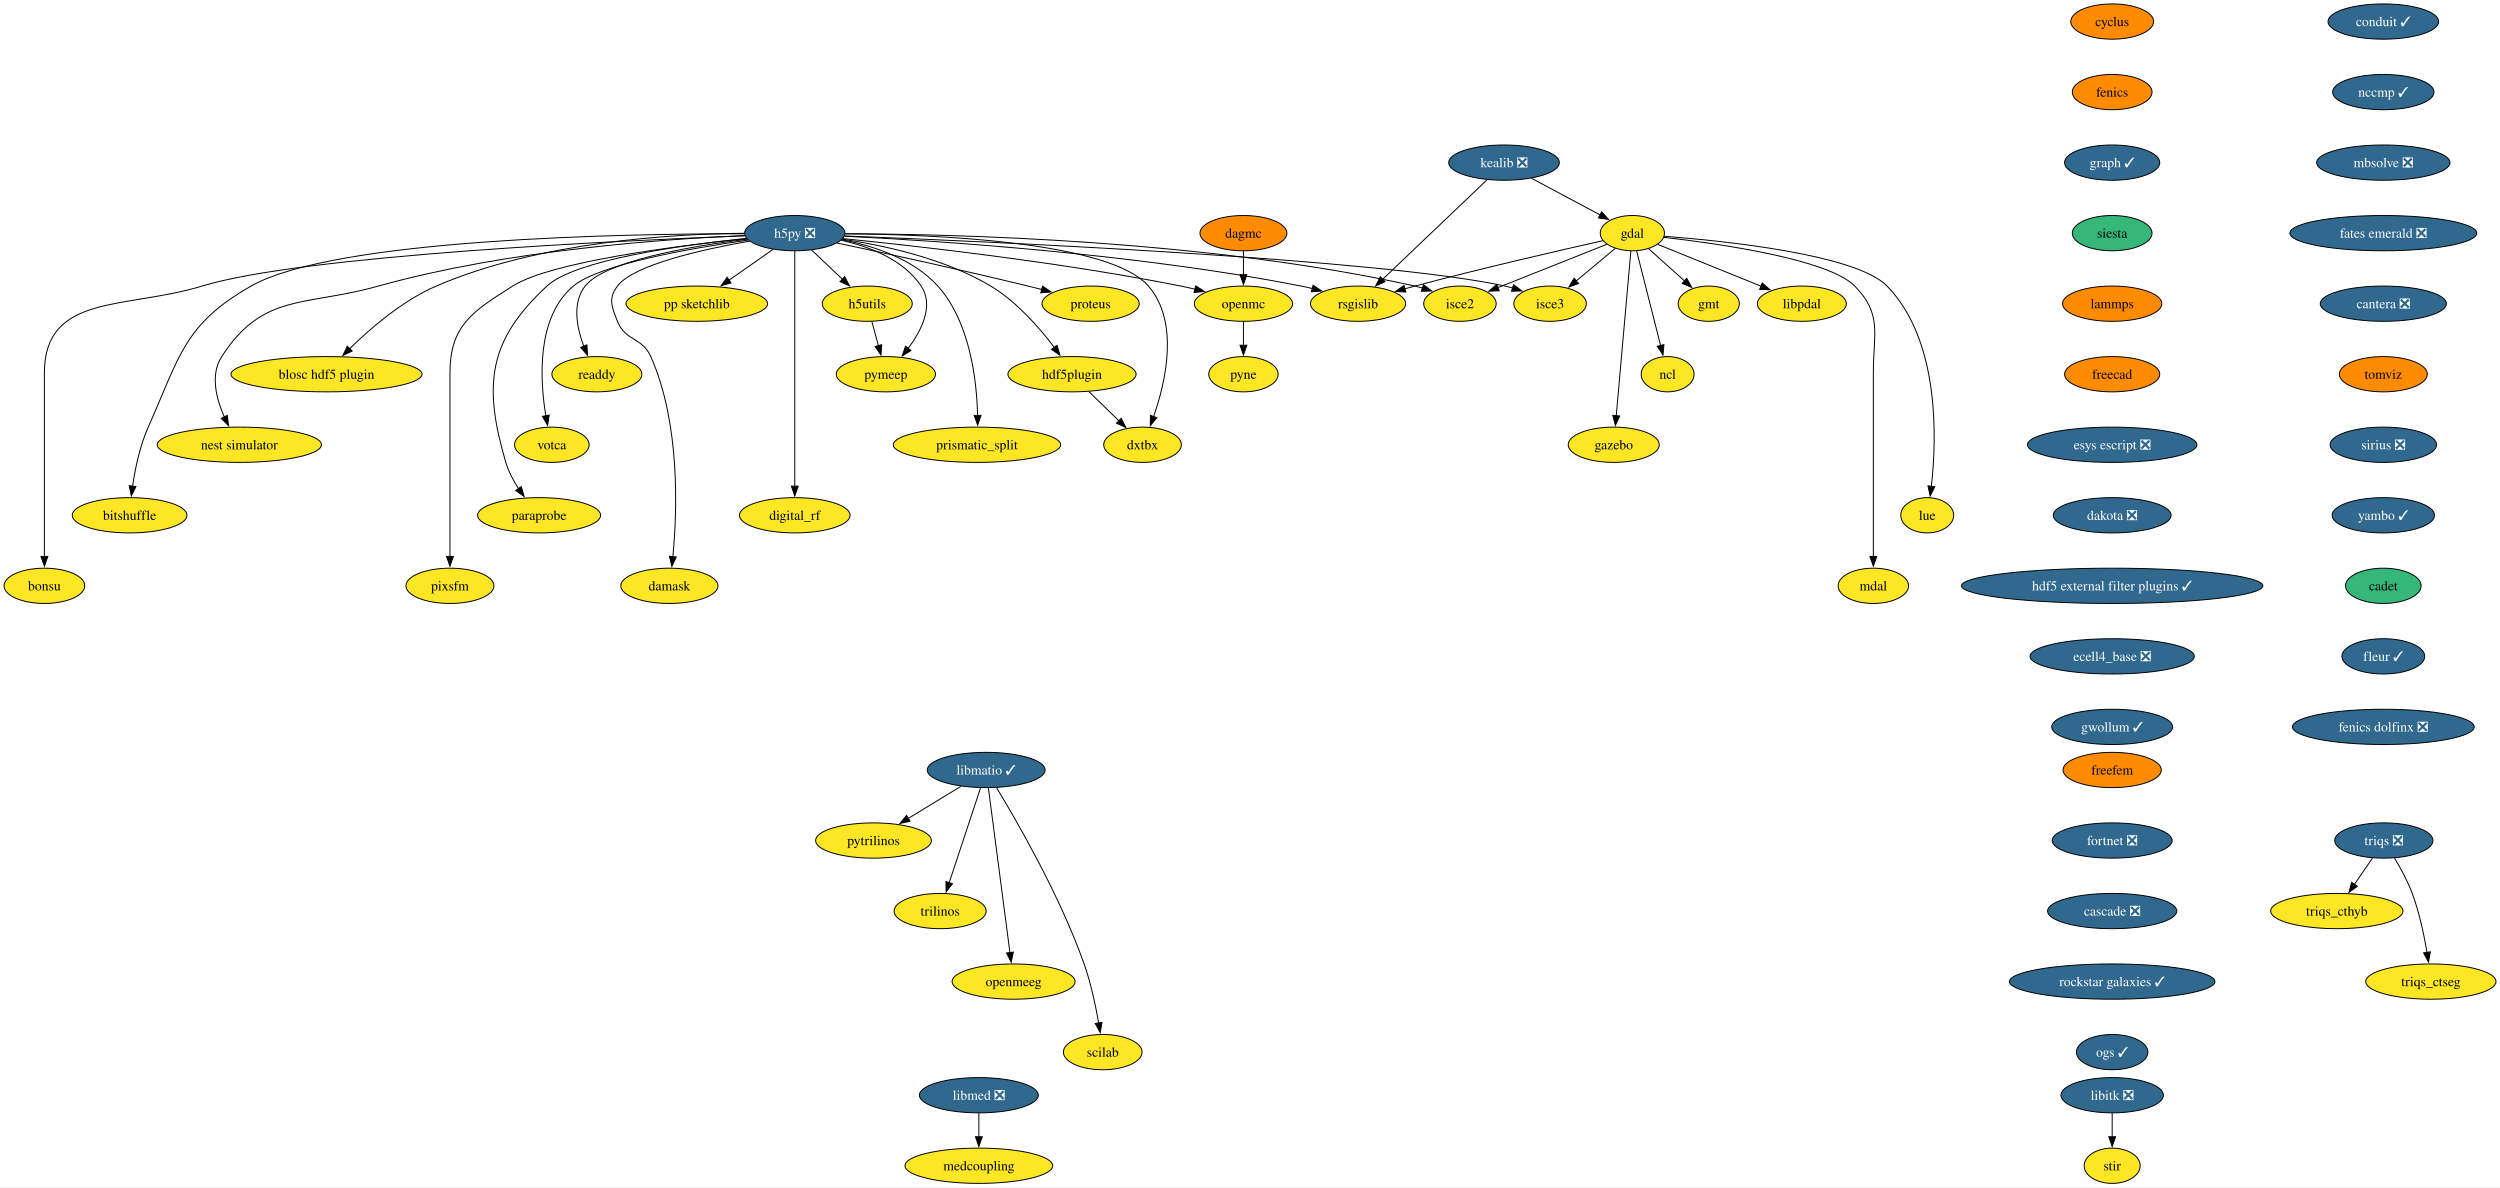
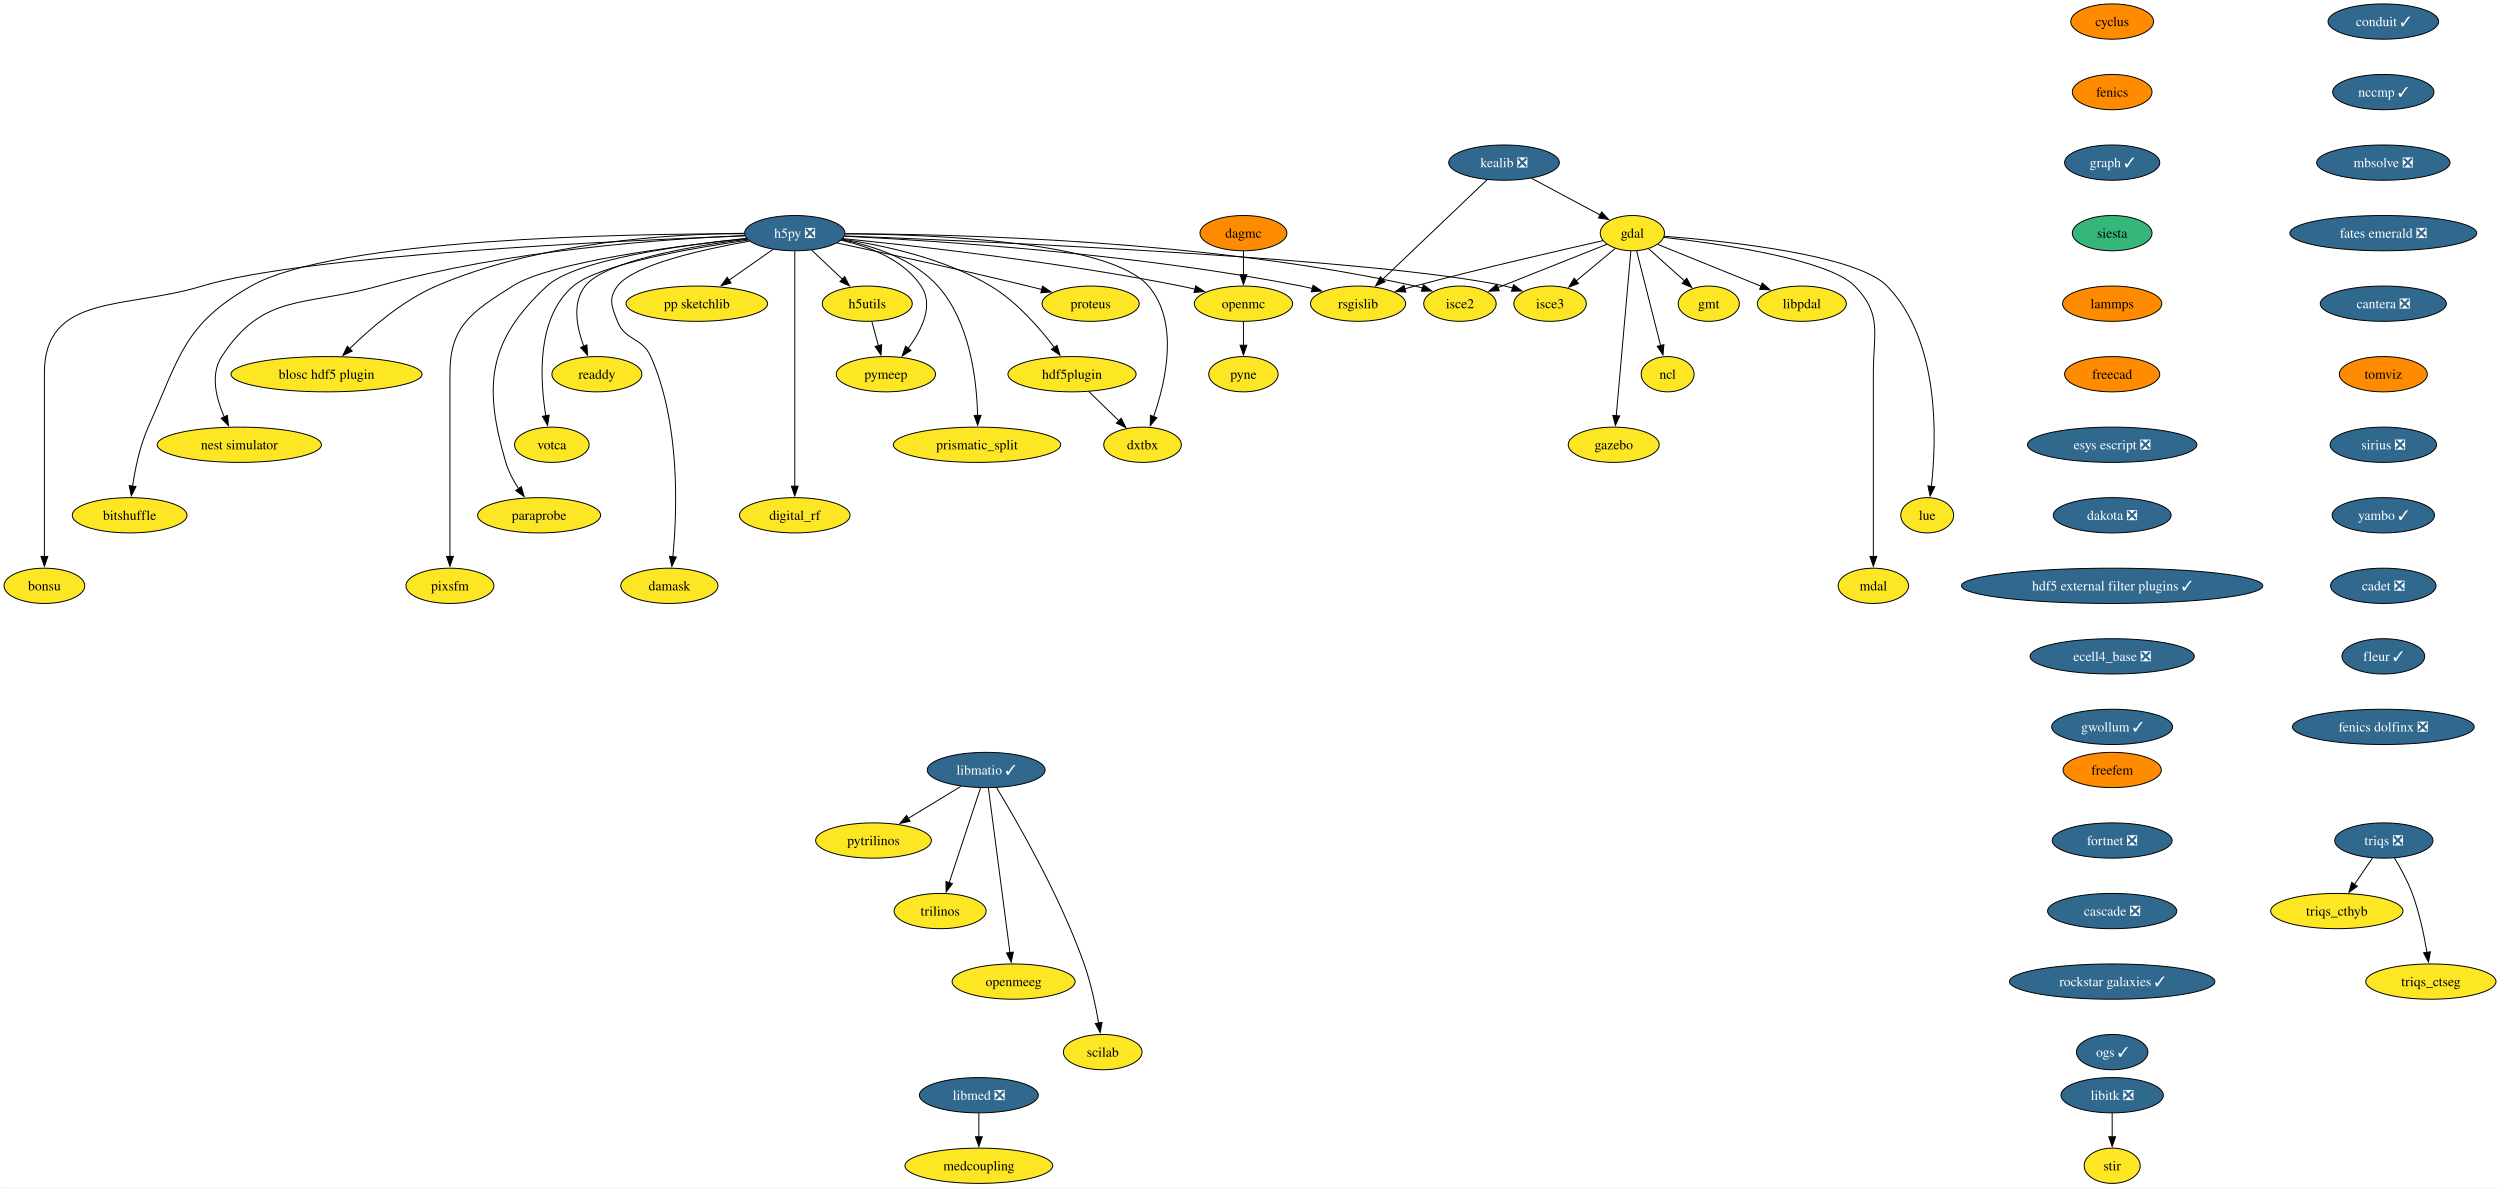
<svg xmlns="http://www.w3.org/2000/svg" xmlns:xlink="http://www.w3.org/1999/xlink" width="2552pt" height="1212pt" viewBox="0.00 0.00 2551.80 1212.00">
  <g id="graph0" class="graph" transform="scale(1 1) rotate(0) translate(4 1208)">
    <polygon fill="white" stroke="none" points="-4,4 -4,-1208 2547.8,-1208 2547.8,4 -4,4" />
    <g id="node1" class="node">
      <g id="a_node1">
        <a xlink:href="https://github.com/conda-forge/cyclus-feedstock" xlink:title="cyclus">
          <ellipse fill="#ff8c00" stroke="black" cx="2152.01" cy="-1186" rx="42.26" ry="18" />
          <text text-anchor="middle" x="2152.01" y="-1181.33" font-family="Times,serif" font-size="14.00">cyclus</text>
        </a>
      </g>
    </g>
    <g id="node2" class="node">
      <g id="a_node2">
        <a xlink:href="https://github.com/conda-forge/fenics-feedstock" xlink:title="fenics">
          <ellipse fill="#ff8c00" stroke="black" cx="2152.01" cy="-1114" rx="40.69" ry="18" />
          <text text-anchor="middle" x="2152.01" y="-1109.33" font-family="Times,serif" font-size="14.00">fenics</text>
        </a>
      </g>
    </g>
    <g id="node3" class="node">
      <g id="a_node3">
        <a xlink:href="https://github.com/conda-forge/graph-feedstock/pull/11" xlink:title="graph ✓">
          <ellipse fill="#31688e" stroke="black" cx="2152.01" cy="-1042" rx="48.58" ry="18" />
          <text text-anchor="middle" x="2152.01" y="-1037.33" font-family="Times,serif" font-size="14.00" fill="white">graph ✓</text>
        </a>
      </g>
    </g>
    <g id="node14" class="node">
      <g id="a_node14">
        <a xlink:href="https://github.com/conda-forge/siesta-feedstock" xlink:title="siesta">
          <ellipse fill="#35b779" stroke="black" cx="2152.01" cy="-970" rx="40.69" ry="18" />
          <text text-anchor="middle" x="2152.01" y="-965.33" font-family="Times,serif" font-size="14.00">siesta</text>
        </a>
      </g>
    </g>
    <g id="node4" class="node">
      <g id="a_node4">
        <a xlink:href="https://github.com/conda-forge/gdal-feedstock" xlink:title="gdal">
          <ellipse fill="#fde725" stroke="black" cx="1662.21" cy="-970" rx="32.79" ry="18" />
          <text text-anchor="middle" x="1662.21" y="-965.33" font-family="Times,serif" font-size="14.00">gdal</text>
        </a>
      </g>
    </g>
    <g id="node5" class="node">
      <g id="a_node5">
        <a xlink:href="https://github.com/conda-forge/gmt-feedstock" xlink:title="gmt">
          <ellipse fill="#fde725" stroke="black" cx="1740.21" cy="-898" rx="31.22" ry="18" />
          <text text-anchor="middle" x="1740.21" y="-893.33" font-family="Times,serif" font-size="14.00">gmt</text>
        </a>
      </g>
    </g>
    <g id="edge3" class="edge">
      <path fill="none" stroke="black" d="M1678.75,-954.15C1689.48,-944.53 1703.64,-931.82 1715.66,-921.03" />
      <polygon fill="black" stroke="black" points="1717.73,-923.88 1722.84,-914.59 1713.06,-918.67 1717.73,-923.88" />
    </g>
    <g id="node6" class="node">
      <g id="a_node6">
        <a xlink:href="https://github.com/conda-forge/ncl-feedstock" xlink:title="ncl">
          <ellipse fill="#fde725" stroke="black" cx="1698.21" cy="-826" rx="27" ry="18" />
          <text text-anchor="middle" x="1698.21" y="-821.33" font-family="Times,serif" font-size="14.00">ncl</text>
        </a>
      </g>
    </g>
    <g id="edge4" class="edge">
      <path fill="none" stroke="black" d="M1666.56,-951.87C1672.64,-927.88 1683.76,-883.99 1691.07,-855.16" />
      <polygon fill="black" stroke="black" points="1694.42,-856.21 1693.48,-845.66 1687.63,-854.49 1694.42,-856.21" />
    </g>
    <g id="node7" class="node">
      <g id="a_node7">
        <a xlink:href="https://github.com/conda-forge/rsgislib-feedstock" xlink:title="rsgislib">
          <ellipse fill="#fde725" stroke="black" cx="1382.21" cy="-898" rx="48.58" ry="18" />
          <text text-anchor="middle" x="1382.21" y="-893.33" font-family="Times,serif" font-size="14.00">rsgislib</text>
        </a>
      </g>
    </g>
    <g id="edge5" class="edge">
      <path fill="none" stroke="black" d="M1632.29,-962.36C1589.53,-952.77 1508.57,-934.17 1440.21,-916 1436.87,-915.11 1433.43,-914.17 1429.97,-913.21" />
      <polygon fill="black" stroke="black" points="1430.98,-909.86 1420.41,-910.49 1429.07,-916.59 1430.98,-909.86" />
    </g>
    <g id="node8" class="node">
      <g id="a_node8">
        <a xlink:href="https://github.com/conda-forge/isce2-feedstock" xlink:title="isce2">
          <ellipse fill="#fde725" stroke="black" cx="1486.21" cy="-898" rx="37" ry="18" />
          <text text-anchor="middle" x="1486.21" y="-893.33" font-family="Times,serif" font-size="14.00">isce2</text>
        </a>
      </g>
    </g>
    <g id="edge6" class="edge">
      <path fill="none" stroke="black" d="M1636.24,-958.67C1606.82,-946.97 1558.58,-927.78 1524.76,-914.33" />
      <polygon fill="black" stroke="black" points="1526.32,-911.19 1515.74,-910.74 1523.73,-917.69 1526.32,-911.19" />
    </g>
    <g id="node9" class="node">
      <g id="a_node9">
        <a xlink:href="https://github.com/conda-forge/gazebo-feedstock" xlink:title="gazebo">
          <ellipse fill="#fde725" stroke="black" cx="1643.21" cy="-754" rx="46.47" ry="18" />
          <text text-anchor="middle" x="1643.21" y="-749.33" font-family="Times,serif" font-size="14.00">gazebo</text>
        </a>
      </g>
    </g>
    <g id="edge7" class="edge">
      <path fill="none" stroke="black" d="M1660.69,-951.85C1657.43,-915.14 1649.75,-828.66 1645.75,-783.53" />
      <polygon fill="black" stroke="black" points="1649.25,-783.39 1644.88,-773.74 1642.27,-784.01 1649.25,-783.39" />
    </g>
    <g id="node10" class="node">
      <g id="a_node10">
        <a xlink:href="https://github.com/conda-forge/lue-feedstock" xlink:title="lue">
          <ellipse fill="#fde725" stroke="black" cx="1963.21" cy="-682" rx="27" ry="18" />
          <text text-anchor="middle" x="1963.21" y="-677.33" font-family="Times,serif" font-size="14.00">lue</text>
        </a>
      </g>
    </g>
    <g id="edge8" class="edge">
      <path fill="none" stroke="black" d="M1694.61,-966.85C1757.11,-962.02 1890.96,-948.1 1922.21,-916 1976.22,-860.52 1972.92,-760.39 1967.43,-711.47" />
      <polygon fill="black" stroke="black" points="1970.92,-711.18 1966.2,-701.69 1963.97,-712.05 1970.92,-711.18" />
    </g>
    <g id="node11" class="node">
      <g id="a_node11">
        <a xlink:href="https://github.com/conda-forge/mdal-feedstock" xlink:title="mdal">
          <ellipse fill="#fde725" stroke="black" cx="1908.21" cy="-610" rx="35.95" ry="18" />
          <text text-anchor="middle" x="1908.21" y="-605.33" font-family="Times,serif" font-size="14.00">mdal</text>
        </a>
      </g>
    </g>
    <g id="edge9" class="edge">
      <path fill="none" stroke="black" d="M1694.33,-965.72C1750.29,-959.35 1862.29,-943.44 1889.21,-916 1917.54,-887.13 1908.21,-867.45 1908.21,-827 1908.21,-827 1908.21,-827 1908.21,-753 1908.21,-713.74 1908.21,-668.38 1908.21,-639.69" />
      <polygon fill="black" stroke="black" points="1911.71,-640 1908.21,-630 1904.71,-640 1911.71,-640" />
    </g>
    <g id="node12" class="node">
      <g id="a_node12">
        <a xlink:href="https://github.com/conda-forge/isce3-feedstock" xlink:title="isce3">
          <ellipse fill="#fde725" stroke="black" cx="1578.21" cy="-898" rx="37" ry="18" />
          <text text-anchor="middle" x="1578.21" y="-893.33" font-family="Times,serif" font-size="14.00">isce3</text>
        </a>
      </g>
    </g>
    <g id="edge10" class="edge">
      <path fill="none" stroke="black" d="M1644.81,-954.5C1633.25,-944.86 1617.86,-932.04 1604.78,-921.14" />
      <polygon fill="black" stroke="black" points="1607.26,-918.65 1597.34,-914.94 1602.78,-924.03 1607.26,-918.65" />
    </g>
    <g id="node13" class="node">
      <g id="a_node13">
        <a xlink:href="https://github.com/conda-forge/libpdal-feedstock" xlink:title="libpdal">
          <ellipse fill="#fde725" stroke="black" cx="1835.21" cy="-898" rx="45.42" ry="18" />
          <text text-anchor="middle" x="1835.21" y="-893.33" font-family="Times,serif" font-size="14.00">libpdal</text>
        </a>
      </g>
    </g>
    <g id="edge11" class="edge">
      <path fill="none" stroke="black" d="M1688.11,-958.52C1715.97,-947.25 1760.69,-929.15 1793.52,-915.87" />
      <polygon fill="black" stroke="black" points="1794.79,-919.13 1802.75,-912.13 1792.17,-912.64 1794.79,-919.13" />
    </g>
    <g id="node43" class="node">
      <g id="a_node43">
        <a xlink:href="https://github.com/conda-forge/lammps-feedstock" xlink:title="lammps">
          <ellipse fill="#ff8c00" stroke="black" cx="2152.01" cy="-898" rx="50.68" ry="18" />
          <text text-anchor="middle" x="2152.01" y="-893.33" font-family="Times,serif" font-size="14.00">lammps</text>
        </a>
      </g>
    </g>
    <g id="node15" class="node">
      <g id="a_node15">
        <a xlink:href="https://github.com/conda-forge/h5py-feedstock/pull/151" xlink:title="h5py ❎">
          <ellipse fill="#31688e" stroke="black" cx="807.21" cy="-970" rx="51.21" ry="18" />
          <text text-anchor="middle" x="807.21" y="-965.33" font-family="Times,serif" font-size="14.00" fill="white">h5py ❎</text>
        </a>
      </g>
    </g>
    <g id="edge13" class="edge">
      <path fill="none" stroke="black" d="M857.94,-966.88C951.08,-962.31 1155.32,-949.12 1324.21,-916 1327.98,-915.26 1331.86,-914.39 1335.74,-913.43" />
      <polygon fill="black" stroke="black" points="1336.34,-916.89 1345.11,-910.94 1334.55,-910.12 1336.34,-916.89" />
    </g>
    <g id="edge14" class="edge">
      <path fill="none" stroke="black" d="M858.79,-969.37C967.61,-969.12 1228.14,-963.15 1440.21,-916 1442.81,-915.42 1445.45,-914.73 1448.1,-913.97" />
      <polygon fill="black" stroke="black" points="1448.97,-917.37 1457.41,-910.95 1446.82,-910.71 1448.97,-917.37" />
    </g>
    <g id="edge15" class="edge">
      <path fill="none" stroke="black" d="M858.26,-967.13C1001.18,-961.61 1403.25,-943.96 1532.21,-916 1534.81,-915.44 1537.46,-914.76 1540.11,-914" />
      <polygon fill="black" stroke="black" points="1540.97,-917.4 1549.42,-911 1538.83,-910.74 1540.97,-917.4" />
    </g>
    <g id="node16" class="node">
      <g id="a_node16">
        <a xlink:href="https://github.com/conda-forge/openmc-feedstock" xlink:title="openmc">
          <ellipse fill="#fde725" stroke="black" cx="1265.21" cy="-898" rx="50.16" ry="18" />
          <text text-anchor="middle" x="1265.21" y="-893.33" font-family="Times,serif" font-size="14.00">openmc</text>
        </a>
      </g>
    </g>
    <g id="edge16" class="edge">
      <path fill="none" stroke="black" d="M856.37,-964.4C931.26,-956.93 1078.19,-940.51 1201.21,-916 1206.04,-915.04 1211.03,-913.92 1216.02,-912.73" />
      <polygon fill="black" stroke="black" points="1216.49,-916.22 1225.35,-910.41 1214.8,-909.43 1216.49,-916.22" />
    </g>
    <g id="node17" class="node">
      <g id="a_node17">
        <a xlink:href="https://github.com/conda-forge/h5utils-feedstock" xlink:title="h5utils">
          <ellipse fill="#fde725" stroke="black" cx="881.21" cy="-898" rx="45.95" ry="18" />
          <text text-anchor="middle" x="881.21" y="-893.33" font-family="Times,serif" font-size="14.00">h5utils</text>
        </a>
      </g>
    </g>
    <g id="edge17" class="edge">
      <path fill="none" stroke="black" d="M824.38,-952.76C833.72,-943.93 845.45,-932.83 855.83,-923.01" />
      <polygon fill="black" stroke="black" points="858.18,-925.6 863.04,-916.19 853.37,-920.52 858.18,-925.6" />
    </g>
    <g id="node18" class="node">
      <g id="a_node18">
        <a xlink:href="https://github.com/conda-forge/pymeep-feedstock" xlink:title="pymeep">
          <ellipse fill="#fde725" stroke="black" cx="900.21" cy="-826" rx="50.68" ry="18" />
          <text text-anchor="middle" x="900.21" y="-821.33" font-family="Times,serif" font-size="14.00">pymeep</text>
        </a>
      </g>
    </g>
    <g id="edge18" class="edge">
      <path fill="none" stroke="black" d="M854.55,-962.8C883.39,-956.31 918.08,-943.05 936.21,-916 949.47,-896.22 936.72,-870.8 922.86,-852.19" />
      <polygon fill="black" stroke="black" points="925.77,-850.23 916.8,-844.59 920.3,-854.59 925.77,-850.23" />
    </g>
    <g id="node19" class="node">
      <g id="a_node19">
        <a xlink:href="https://github.com/conda-forge/blosc-hdf5-plugin-feedstock" xlink:title="blosc hdf5 plugin">
          <ellipse fill="#fde725" stroke="black" cx="329.21" cy="-826" rx="97.51" ry="18" />
          <text text-anchor="middle" x="329.21" y="-821.33" font-family="Times,serif" font-size="14.00">blosc hdf5 plugin</text>
        </a>
      </g>
    </g>
    <g id="edge19" class="edge">
      <path fill="none" stroke="black" d="M755.51,-969.86C682.48,-969.25 546.28,-961.37 441.21,-916 406.74,-901.12 373.93,-872.78 352.83,-852.06" />
      <polygon fill="black" stroke="black" points="355.41,-849.69 345.87,-845.06 350.44,-854.62 355.41,-849.69" />
    </g>
    <g id="node20" class="node">
      <g id="a_node20">
        <a xlink:href="https://github.com/conda-forge/nest-simulator-feedstock" xlink:title="nest simulator">
          <ellipse fill="#fde725" stroke="black" cx="240.21" cy="-754" rx="83.83" ry="18" />
          <text text-anchor="middle" x="240.21" y="-749.33" font-family="Times,serif" font-size="14.00">nest simulator</text>
        </a>
      </g>
    </g>
    <g id="edge20" class="edge">
      <path fill="none" stroke="black" d="M756.2,-967.54C675.43,-964.13 513.77,-952.9 382.21,-916 307.13,-894.94 264.55,-909.48 222.21,-844 210.34,-825.63 216.62,-801.03 224.87,-782.34" />
      <polygon fill="black" stroke="black" points="227.96,-784 229.17,-773.48 221.66,-780.95 227.96,-784" />
    </g>
    <g id="node21" class="node">
      <g id="a_node21">
        <a xlink:href="https://github.com/conda-forge/bitshuffle-feedstock" xlink:title="bitshuffle">
          <ellipse fill="#fde725" stroke="black" cx="128.21" cy="-682" rx="58.57" ry="18" />
          <text text-anchor="middle" x="128.21" y="-677.33" font-family="Times,serif" font-size="14.00">bitshuffle</text>
        </a>
      </g>
    </g>
    <g id="edge21" class="edge">
      <path fill="none" stroke="black" d="M755.78,-969.38C635.07,-969.44 337.36,-964.52 252.21,-916 183.4,-876.78 179.52,-844.32 147.21,-772 138.64,-752.8 133.84,-729.52 131.22,-711.58" />
      <polygon fill="black" stroke="black" points="134.72,-711.36 129.95,-701.89 127.78,-712.26 134.72,-711.36" />
    </g>
    <g id="node22" class="node">
      <g id="a_node22">
        <a xlink:href="https://github.com/conda-forge/bonsu-feedstock" xlink:title="bonsu">
          <ellipse fill="#fde725" stroke="black" cx="41.21" cy="-610" rx="41.21" ry="18" />
          <text text-anchor="middle" x="41.21" y="-605.33" font-family="Times,serif" font-size="14.00">bonsu</text>
        </a>
      </g>
    </g>
    <g id="edge22" class="edge">
      <path fill="none" stroke="black" d="M756.13,-967.25C629.77,-962.48 305.33,-947.47 202.21,-916 124.01,-892.14 41.21,-908.76 41.21,-827 41.21,-827 41.21,-827 41.21,-753 41.21,-713.74 41.21,-668.38 41.21,-639.69" />
      <polygon fill="black" stroke="black" points="44.71,-640 41.21,-630 37.71,-640 44.71,-640" />
    </g>
    <g id="node23" class="node">
      <g id="a_node23">
        <a xlink:href="https://github.com/conda-forge/proteus-feedstock" xlink:title="proteus">
          <ellipse fill="#fde725" stroke="black" cx="1109.21" cy="-898" rx="49.63" ry="18" />
          <text text-anchor="middle" x="1109.21" y="-893.33" font-family="Times,serif" font-size="14.00">proteus</text>
        </a>
      </g>
    </g>
    <g id="edge23" class="edge">
      <path fill="none" stroke="black" d="M850.33,-959.95C898.1,-949.79 977.36,-932.56 1045.21,-916 1049.8,-914.88 1054.56,-913.68 1059.32,-912.46" />
      <polygon fill="black" stroke="black" points="1060.09,-915.88 1068.89,-909.97 1058.33,-909.1 1060.09,-915.88" />
    </g>
    <g id="node24" class="node">
      <g id="a_node24">
        <a xlink:href="https://github.com/conda-forge/hdf5plugin-feedstock" xlink:title="hdf5plugin">
          <ellipse fill="#fde725" stroke="black" cx="1090.21" cy="-826" rx="65.41" ry="18" />
          <text text-anchor="middle" x="1090.21" y="-821.33" font-family="Times,serif" font-size="14.00">hdf5plugin</text>
        </a>
      </g>
    </g>
    <g id="edge24" class="edge">
      <path fill="none" stroke="black" d="M855.81,-963.82C898.24,-957.57 960.22,-944.15 1007.21,-916 1033.69,-900.14 1056.98,-873.4 1072.1,-853.36" />
      <polygon fill="black" stroke="black" points="1074.87,-855.5 1077.94,-845.36 1069.22,-851.36 1074.87,-855.5" />
    </g>
    <g id="node25" class="node">
      <g id="a_node25">
        <a xlink:href="https://github.com/conda-forge/prismatic_split-feedstock" xlink:title="prismatic_split">
          <ellipse fill="#fde725" stroke="black" cx="993.21" cy="-754" rx="85.41" ry="18" />
          <text text-anchor="middle" x="993.21" y="-749.33" font-family="Times,serif" font-size="14.00">prismatic_split</text>
        </a>
      </g>
    </g>
    <g id="edge25" class="edge">
      <path fill="none" stroke="black" d="M855.11,-963.36C887.24,-957.09 928.13,-943.85 953.21,-916 986.31,-879.24 993,-819.34 993.82,-783.89" />
      <polygon fill="black" stroke="black" points="997.32,-783.99 993.89,-773.96 990.32,-783.94 997.32,-783.99" />
    </g>
    <g id="node26" class="node">
      <g id="a_node26">
        <a xlink:href="https://github.com/conda-forge/digital_rf-feedstock" xlink:title="digital_rf">
          <ellipse fill="#fde725" stroke="black" cx="807.21" cy="-682" rx="56.47" ry="18" />
          <text text-anchor="middle" x="807.21" y="-677.33" font-family="Times,serif" font-size="14.00">digital_rf</text>
        </a>
      </g>
    </g>
    <g id="edge26" class="edge">
      <path fill="none" stroke="black" d="M807.21,-951.54C807.21,-903.76 807.21,-770.51 807.21,-711.61" />
      <polygon fill="black" stroke="black" points="810.71,-711.75 807.21,-701.75 803.71,-711.75 810.71,-711.75" />
    </g>
    <g id="node27" class="node">
      <g id="a_node27">
        <a xlink:href="https://github.com/conda-forge/damask-feedstock" xlink:title="damask">
          <ellipse fill="#fde725" stroke="black" cx="679.21" cy="-610" rx="49.63" ry="18" />
          <text text-anchor="middle" x="679.21" y="-605.33" font-family="Times,serif" font-size="14.00">damask</text>
        </a>
      </g>
    </g>
    <g id="edge27" class="edge">
      <path fill="none" stroke="black" d="M761,-961.87C712.92,-953.39 642.41,-937.62 626.21,-916 616.62,-903.19 620.3,-894.87 626.21,-880 634.34,-859.55 651.26,-864.1 660.21,-844 690.62,-775.74 687.12,-685.14 682.75,-639.65" />
      <polygon fill="black" stroke="black" points="686.25,-639.41 681.71,-629.83 679.29,-640.14 686.25,-639.41" />
    </g>
    <g id="node28" class="node">
      <g id="a_node28">
        <a xlink:href="https://github.com/conda-forge/pp-sketchlib-feedstock" xlink:title="pp sketchlib">
          <ellipse fill="#fde725" stroke="black" cx="707.21" cy="-898" rx="72.25" ry="18" />
          <text text-anchor="middle" x="707.21" y="-893.33" font-family="Times,serif" font-size="14.00">pp sketchlib</text>
        </a>
      </g>
    </g>
    <g id="edge28" class="edge">
      <path fill="none" stroke="black" d="M785.02,-953.46C771.8,-944.21 754.79,-932.3 740.04,-921.98" />
      <polygon fill="black" stroke="black" points="742.18,-919.2 731.98,-916.34 738.16,-924.94 742.18,-919.2" />
    </g>
    <g id="node29" class="node">
      <g id="a_node29">
        <a xlink:href="https://github.com/conda-forge/readdy-feedstock" xlink:title="readdy">
          <ellipse fill="#fde725" stroke="black" cx="605.21" cy="-826" rx="45.95" ry="18" />
          <text text-anchor="middle" x="605.21" y="-821.33" font-family="Times,serif" font-size="14.00">readdy</text>
        </a>
      </g>
    </g>
    <g id="edge29" class="edge">
      <path fill="none" stroke="black" d="M758.77,-963.87C702.09,-956.76 613.38,-941.77 593.21,-916 579.72,-898.76 584.64,-873.65 591.84,-854.49" />
      <polygon fill="black" stroke="black" points="595.01,-855.98 595.63,-845.4 588.55,-853.28 595.01,-855.98" />
    </g>
    <g id="node30" class="node">
      <g id="a_node30">
        <a xlink:href="https://github.com/conda-forge/votca-feedstock" xlink:title="votca">
          <ellipse fill="#fde725" stroke="black" cx="559.21" cy="-754" rx="38.06" ry="18" />
          <text text-anchor="middle" x="559.21" y="-749.33" font-family="Times,serif" font-size="14.00">votca</text>
        </a>
      </g>
    </g>
    <g id="edge30" class="edge">
      <path fill="none" stroke="black" d="M759.52,-962.92C701.48,-954.67 607.9,-938.35 581.21,-916 543.26,-884.21 547,-820.34 553.11,-783.31" />
      <polygon fill="black" stroke="black" points="556.5,-784.27 554.86,-773.8 549.61,-783 556.5,-784.27" />
    </g>
    <g id="node31" class="node">
      <g id="a_node31">
        <a xlink:href="https://github.com/conda-forge/dxtbx-feedstock" xlink:title="dxtbx">
          <ellipse fill="#fde725" stroke="black" cx="1162.21" cy="-754" rx="39.63" ry="18" />
          <text text-anchor="middle" x="1162.21" y="-749.33" font-family="Times,serif" font-size="14.00">dxtbx</text>
        </a>
      </g>
    </g>
    <g id="edge31" class="edge">
      <path fill="none" stroke="black" d="M858.62,-969.33C948.6,-968.69 1128.82,-961.6 1168.21,-916 1200.06,-879.14 1185.8,-817.92 1173.43,-782.54" />
      <polygon fill="black" stroke="black" points="1176.81,-781.61 1170.06,-773.45 1170.25,-784.04 1176.81,-781.61" />
    </g>
    <g id="node32" class="node">
      <g id="a_node32">
        <a xlink:href="https://github.com/conda-forge/paraprobe-feedstock" xlink:title="paraprobe">
          <ellipse fill="#fde725" stroke="black" cx="546.21" cy="-682" rx="62.78" ry="18" />
          <text text-anchor="middle" x="546.21" y="-677.33" font-family="Times,serif" font-size="14.00">paraprobe</text>
        </a>
      </g>
    </g>
    <g id="edge32" class="edge">
      <path fill="none" stroke="black" d="M757.85,-964.65C692.84,-957.94 583.32,-942.94 554.21,-916 493.92,-860.2 489.1,-814.83 512.21,-736 514.97,-726.6 519.96,-717.29 525.28,-709.16" />
      <polygon fill="black" stroke="black" points="528.04,-711.32 530.94,-701.13 522.32,-707.29 528.04,-711.32" />
    </g>
    <g id="node33" class="node">
      <g id="a_node33">
        <a xlink:href="https://github.com/conda-forge/pixsfm-feedstock" xlink:title="pixsfm">
          <ellipse fill="#fde725" stroke="black" cx="455.21" cy="-610" rx="44.9" ry="18" />
          <text text-anchor="middle" x="455.21" y="-605.33" font-family="Times,serif" font-size="14.00">pixsfm</text>
        </a>
      </g>
    </g>
    <g id="edge33" class="edge">
      <path fill="none" stroke="black" d="M758.14,-964.42C686.66,-957.01 558.19,-940.69 519.21,-916 478.06,-889.93 455.21,-875.72 455.21,-827 455.21,-827 455.21,-827 455.21,-753 455.21,-713.74 455.21,-668.38 455.21,-639.69" />
      <polygon fill="black" stroke="black" points="458.71,-640 455.21,-630 451.71,-640 458.71,-640" />
    </g>
    <g id="node34" class="node">
      <g id="a_node34">
        <a xlink:href="https://github.com/conda-forge/pyne-feedstock" xlink:title="pyne">
          <ellipse fill="#fde725" stroke="black" cx="1265.21" cy="-826" rx="35.42" ry="18" />
          <text text-anchor="middle" x="1265.21" y="-821.33" font-family="Times,serif" font-size="14.00">pyne</text>
        </a>
      </g>
    </g>
    <g id="edge34" class="edge">
      <path fill="none" stroke="black" d="M1265.21,-879.7C1265.21,-872.41 1265.21,-863.73 1265.21,-855.54" />
      <polygon fill="black" stroke="black" points="1268.71,-855.62 1265.21,-845.62 1261.71,-855.62 1268.71,-855.62" />
    </g>
    <g id="edge35" class="edge">
      <path fill="none" stroke="black" d="M885.91,-879.7C887.93,-872.24 890.35,-863.32 892.62,-854.97" />
      <polygon fill="black" stroke="black" points="895.93,-856.13 895.17,-845.57 889.18,-854.3 895.93,-856.13" />
    </g>
    <g id="edge36" class="edge">
      <path fill="none" stroke="black" d="M1107.28,-808.41C1116.5,-799.44 1128.05,-788.21 1138.17,-778.37" />
      <polygon fill="black" stroke="black" points="1140.44,-781.05 1145.17,-771.57 1135.56,-776.03 1140.44,-781.05" />
    </g>
    <g id="node35" class="node">
      <g id="a_node35">
        <a xlink:href="https://github.com/conda-forge/kealib-feedstock/pull/65" xlink:title="kealib ❎">
          <ellipse fill="#31688e" stroke="black" cx="1531.21" cy="-1042" rx="56.47" ry="18" />
          <text text-anchor="middle" x="1531.21" y="-1037.33" font-family="Times,serif" font-size="14.00" fill="white">kealib ❎</text>
        </a>
      </g>
    </g>
    <g id="edge37" class="edge">
      <path fill="none" stroke="black" d="M1559.32,-1025.98C1579.86,-1015 1607.79,-1000.08 1629.36,-988.55" />
      <polygon fill="black" stroke="black" points="1630.88,-991.71 1638.05,-983.91 1627.58,-985.54 1630.88,-991.71" />
    </g>
    <g id="edge38" class="edge">
      <path fill="none" stroke="black" d="M1513.83,-1024.43C1487.45,-999.29 1437.18,-951.38 1406.98,-922.6" />
      <polygon fill="black" stroke="black" points="1409.78,-920.44 1400.12,-916.07 1404.95,-925.5 1409.78,-920.44" />
    </g>
    <g id="node36" class="node">
      <g id="a_node36">
        <a xlink:href="https://github.com/conda-forge/libitk-feedstock/pull/99" xlink:title="libitk ❎">
          <ellipse fill="#31688e" stroke="black" cx="2152.01" cy="-90" rx="52.26" ry="18" />
          <text text-anchor="middle" x="2152.01" y="-85.33" font-family="Times,serif" font-size="14.00" fill="white">libitk ❎</text>
        </a>
      </g>
    </g>
    <g id="node37" class="node">
      <g id="a_node37">
        <a xlink:href="https://github.com/conda-forge/stir-feedstock" xlink:title="stir">
          <ellipse fill="#fde725" stroke="black" cx="2152.01" cy="-18" rx="28.59" ry="18" />
          <text text-anchor="middle" x="2152.01" y="-13.32" font-family="Times,serif" font-size="14.00">stir</text>
        </a>
      </g>
    </g>
    <g id="edge39" class="edge">
      <path fill="none" stroke="black" d="M2152.01,-71.7C2152.01,-64.41 2152.01,-55.73 2152.01,-47.54" />
      <polygon fill="black" stroke="black" points="2155.51,-47.62 2152.01,-37.62 2148.51,-47.62 2155.51,-47.62" />
    </g>
    <g id="node38" class="node">
      <g id="a_node38">
        <a xlink:href="https://github.com/conda-forge/libmatio-feedstock/pull/53" xlink:title="libmatio ✓">
          <ellipse fill="#31688e" stroke="black" cx="1002.58" cy="-422" rx="60.15" ry="18" />
          <text text-anchor="middle" x="1002.58" y="-417.32" font-family="Times,serif" font-size="14.00" fill="white">libmatio ✓</text>
        </a>
      </g>
    </g>
    <g id="node39" class="node">
      <g id="a_node39">
        <a xlink:href="https://github.com/conda-forge/pytrilinos-feedstock" xlink:title="pytrilinos">
          <ellipse fill="#fde725" stroke="black" cx="887.58" cy="-350" rx="59.1" ry="18" />
          <text text-anchor="middle" x="887.58" y="-345.32" font-family="Times,serif" font-size="14.00">pytrilinos</text>
        </a>
      </g>
    </g>
    <g id="edge40" class="edge">
      <path fill="none" stroke="black" d="M976.77,-405.29C960.94,-395.65 940.44,-383.18 923.09,-372.62" />
      <polygon fill="black" stroke="black" points="924.95,-369.65 914.59,-367.44 921.31,-375.63 924.95,-369.65" />
    </g>
    <g id="node40" class="node">
      <g id="a_node40">
        <a xlink:href="https://github.com/conda-forge/trilinos-feedstock" xlink:title="trilinos">
          <ellipse fill="#fde725" stroke="black" cx="955.58" cy="-278" rx="47" ry="18" />
          <text text-anchor="middle" x="955.58" y="-273.32" font-family="Times,serif" font-size="14.00">trilinos</text>
        </a>
      </g>
    </g>
    <g id="edge41" class="edge">
      <path fill="none" stroke="black" d="M996.81,-403.59C988.84,-379.5 974.36,-335.75 964.86,-307.03" />
      <polygon fill="black" stroke="black" points="968.18,-305.94 961.72,-297.55 961.54,-308.14 968.18,-305.94" />
    </g>
    <g id="node41" class="node">
      <g id="a_node41">
        <a xlink:href="https://github.com/conda-forge/openmeeg-feedstock" xlink:title="openmeeg">
          <ellipse fill="#fde725" stroke="black" cx="1030.58" cy="-206" rx="62.78" ry="18" />
          <text text-anchor="middle" x="1030.58" y="-201.33" font-family="Times,serif" font-size="14.00">openmeeg</text>
        </a>
      </g>
    </g>
    <g id="edge42" class="edge">
      <path fill="none" stroke="black" d="M1004.82,-403.85C1009.62,-367.14 1020.94,-280.66 1026.84,-235.53" />
      <polygon fill="black" stroke="black" points="1030.3,-236.1 1028.13,-225.73 1023.36,-235.19 1030.3,-236.1" />
    </g>
    <g id="node42" class="node">
      <g id="a_node42">
        <a xlink:href="https://github.com/conda-forge/scilab-feedstock" xlink:title="scilab">
          <ellipse fill="#fde725" stroke="black" cx="1121.58" cy="-134" rx="40.16" ry="18" />
          <text text-anchor="middle" x="1121.58" y="-129.32" font-family="Times,serif" font-size="14.00">scilab</text>
        </a>
      </g>
    </g>
    <g id="edge43" class="edge">
      <path fill="none" stroke="black" d="M1013.12,-404.02C1033.36,-370.72 1077.82,-293.97 1102.58,-224 1109.51,-204.39 1114.34,-181.42 1117.39,-163.73" />
      <polygon fill="black" stroke="black" points="1120.84,-164.35 1118.98,-153.92 1113.93,-163.23 1120.84,-164.35" />
    </g>
    <g id="node46" class="node">
      <g id="a_node46">
        <a xlink:href="https://github.com/conda-forge/freecad-feedstock" xlink:title="freecad">
          <ellipse fill="#ff8c00" stroke="black" cx="2152.01" cy="-826" rx="48.58" ry="18" />
          <text text-anchor="middle" x="2152.01" y="-821.33" font-family="Times,serif" font-size="14.00">freecad</text>
        </a>
      </g>
    </g>
    <g id="node44" class="node">
      <g id="a_node44">
        <a xlink:href="https://github.com/conda-forge/libmed-feedstock/pull/69" xlink:title="libmed ❎">
          <ellipse fill="#31688e" stroke="black" cx="995.11" cy="-90" rx="60.68" ry="18" />
          <text text-anchor="middle" x="995.11" y="-85.33" font-family="Times,serif" font-size="14.00" fill="white">libmed ❎</text>
        </a>
      </g>
    </g>
    <g id="node45" class="node">
      <g id="a_node45">
        <a xlink:href="https://github.com/conda-forge/medcoupling-feedstock" xlink:title="medcoupling">
          <ellipse fill="#fde725" stroke="black" cx="995.11" cy="-18" rx="75.41" ry="18" />
          <text text-anchor="middle" x="995.11" y="-13.32" font-family="Times,serif" font-size="14.00">medcoupling</text>
        </a>
      </g>
    </g>
    <g id="edge45" class="edge">
      <path fill="none" stroke="black" d="M995.11,-71.7C995.11,-64.41 995.11,-55.73 995.11,-47.54" />
      <polygon fill="black" stroke="black" points="998.61,-47.62 995.11,-37.62 991.61,-47.62 998.61,-47.62" />
    </g>
    <g id="node47" class="node">
      <g id="a_node47">
        <a xlink:href="https://github.com/conda-forge/esys-escript-feedstock/pull/76" xlink:title="esys escript ❎">
          <ellipse fill="#31688e" stroke="black" cx="2152.01" cy="-754" rx="86.46" ry="18" />
          <text text-anchor="middle" x="2152.01" y="-749.33" font-family="Times,serif" font-size="14.00" fill="white">esys escript ❎</text>
        </a>
      </g>
    </g>
    <g id="node48" class="node">
      <g id="a_node48">
        <a xlink:href="https://github.com/conda-forge/dakota-feedstock/pull/52" xlink:title="dakota ❎">
          <ellipse fill="#31688e" stroke="black" cx="2152.01" cy="-682" rx="60.15" ry="18" />
          <text text-anchor="middle" x="2152.01" y="-677.33" font-family="Times,serif" font-size="14.00" fill="white">dakota ❎</text>
        </a>
      </g>
    </g>
    <g id="node49" class="node">
      <g id="a_node49">
        <a xlink:href="https://github.com/conda-forge/hdf5-external-filter-plugins-feedstock/pull/23" xlink:title="hdf5 external filter plugins ✓">
          <ellipse fill="#31688e" stroke="black" cx="2152.01" cy="-610" rx="153.8" ry="18" />
          <text text-anchor="middle" x="2152.01" y="-605.33" font-family="Times,serif" font-size="14.00" fill="white">hdf5 external filter plugins ✓</text>
        </a>
      </g>
    </g>
    <g id="node53" class="node">
      <g id="a_node53">
        <a xlink:href="https://github.com/conda-forge/ecell4_base-feedstock/pull/32" xlink:title="ecell4_base ❎">
          <ellipse fill="#31688e" stroke="black" cx="2152.01" cy="-538" rx="83.83" ry="18" />
          <text text-anchor="middle" x="2152.01" y="-533.33" font-family="Times,serif" font-size="14.00" fill="white">ecell4_base ❎</text>
        </a>
      </g>
    </g>
    <g id="node50" class="node">
      <g id="a_node50">
        <a xlink:href="https://github.com/conda-forge/triqs-feedstock/pull/72" xlink:title="triqs ❎">
          <ellipse fill="#31688e" stroke="black" cx="2429.33" cy="-350" rx="50.16" ry="18" />
          <text text-anchor="middle" x="2429.33" y="-345.32" font-family="Times,serif" font-size="14.00" fill="white">triqs ❎</text>
        </a>
      </g>
    </g>
    <g id="node51" class="node">
      <g id="a_node51">
        <a xlink:href="https://github.com/conda-forge/triqs_cthyb-feedstock" xlink:title="triqs_cthyb">
          <ellipse fill="#fde725" stroke="black" cx="2381.33" cy="-278" rx="67.52" ry="18" />
          <text text-anchor="middle" x="2381.33" y="-273.32" font-family="Times,serif" font-size="14.00">triqs_cthyb</text>
        </a>
      </g>
    </g>
    <g id="edge50" class="edge">
      <path fill="none" stroke="black" d="M2417.71,-332.05C2412.17,-323.97 2405.41,-314.12 2399.23,-305.11" />
      <polygon fill="black" stroke="black" points="2402.24,-303.31 2393.7,-297.04 2396.47,-307.26 2402.24,-303.31" />
    </g>
    <g id="node52" class="node">
      <g id="a_node52">
        <a xlink:href="https://github.com/conda-forge/triqs_ctseg-feedstock" xlink:title="triqs_ctseg">
          <ellipse fill="#fde725" stroke="black" cx="2477.33" cy="-206" rx="66.47" ry="18" />
          <text text-anchor="middle" x="2477.33" y="-201.32" font-family="Times,serif" font-size="14.00">triqs_ctseg</text>
        </a>
      </g>
    </g>
    <g id="edge51" class="edge">
      <path fill="none" stroke="black" d="M2440.04,-332.41C2446.18,-322.25 2453.58,-308.78 2458.33,-296 2465.57,-276.5 2470.39,-253.53 2473.36,-235.8" />
      <polygon fill="black" stroke="black" points="2476.81,-236.4 2474.9,-225.98 2469.89,-235.32 2476.81,-236.4" />
    </g>
    <g id="node54" class="node">
      <g id="a_node54">
        <a xlink:href="https://github.com/conda-forge/gwollum-feedstock/pull/61" xlink:title="gwollum ✓">
          <ellipse fill="#31688e" stroke="black" cx="2152.01" cy="-466" rx="61.73" ry="18" />
          <text text-anchor="middle" x="2152.01" y="-461.32" font-family="Times,serif" font-size="14.00" fill="white">gwollum ✓</text>
        </a>
      </g>
    </g>
    <g id="node55" class="node">
      <g id="a_node55">
        <a xlink:href="https://github.com/conda-forge/conduit-feedstock/pull/47" xlink:title="conduit ✓">
          <ellipse fill="#31688e" stroke="black" cx="2428.8" cy="-1186" rx="56.47" ry="18" />
          <text text-anchor="middle" x="2428.8" y="-1181.33" font-family="Times,serif" font-size="14.00" fill="white">conduit ✓</text>
        </a>
      </g>
    </g>
    <g id="node56" class="node">
      <g id="a_node56">
        <a xlink:href="https://github.com/conda-forge/nccmp-feedstock/pull/20" xlink:title="nccmp ✓">
          <ellipse fill="#31688e" stroke="black" cx="2428.8" cy="-1114" rx="51.74" ry="18" />
          <text text-anchor="middle" x="2428.8" y="-1109.33" font-family="Times,serif" font-size="14.00" fill="white">nccmp ✓</text>
        </a>
      </g>
    </g>
    <g id="node58" class="node">
      <g id="a_node58">
        <a xlink:href="https://github.com/conda-forge/mbsolve-feedstock/pull/19" xlink:title="mbsolve ❎">
          <ellipse fill="#31688e" stroke="black" cx="2428.8" cy="-1042" rx="68.04" ry="18" />
          <text text-anchor="middle" x="2428.8" y="-1037.33" font-family="Times,serif" font-size="14.00" fill="white">mbsolve ❎</text>
        </a>
      </g>
    </g>
    <g id="node57" class="node">
      <g id="a_node57">
        <a xlink:href="https://github.com/conda-forge/dagmc-feedstock" xlink:title="dagmc">
          <ellipse fill="#ff8c00" stroke="black" cx="1265.21" cy="-970" rx="44.37" ry="18" />
          <text text-anchor="middle" x="1265.21" y="-965.33" font-family="Times,serif" font-size="14.00">dagmc</text>
        </a>
      </g>
    </g>
    <g id="edge55" class="edge">
      <path fill="none" stroke="black" d="M1265.21,-951.7C1265.21,-944.41 1265.21,-935.73 1265.21,-927.54" />
      <polygon fill="black" stroke="black" points="1268.71,-927.62 1265.21,-917.62 1261.71,-927.62 1268.71,-927.62" />
    </g>
    <g id="node59" class="node">
      <g id="a_node59">
        <a xlink:href="https://github.com/conda-forge/fates-emerald-feedstock/pull/20" xlink:title="fates emerald ❎">
          <ellipse fill="#31688e" stroke="black" cx="2428.8" cy="-970" rx="95.4" ry="18" />
          <text text-anchor="middle" x="2428.8" y="-965.33" font-family="Times,serif" font-size="14.00" fill="white">fates emerald ❎</text>
        </a>
      </g>
    </g>
    <g id="node60" class="node">
      <g id="a_node60">
        <a xlink:href="https://github.com/conda-forge/cantera-feedstock/pull/44" xlink:title="cantera ❎">
          <ellipse fill="#31688e" stroke="black" cx="2428.8" cy="-898" rx="64.36" ry="18" />
          <text text-anchor="middle" x="2428.8" y="-893.33" font-family="Times,serif" font-size="14.00" fill="white">cantera ❎</text>
        </a>
      </g>
    </g>
    <g id="node61" class="node">
      <g id="a_node61">
        <a xlink:href="https://github.com/conda-forge/tomviz-feedstock" xlink:title="tomviz">
          <ellipse fill="#ff8c00" stroke="black" cx="2428.8" cy="-826" rx="44.9" ry="18" />
          <text text-anchor="middle" x="2428.8" y="-821.33" font-family="Times,serif" font-size="14.00">tomviz</text>
        </a>
      </g>
    </g>
    <g id="node62" class="node">
      <g id="a_node62">
        <a xlink:href="https://github.com/conda-forge/sirius-feedstock/pull/33" xlink:title="sirius ❎">
          <ellipse fill="#31688e" stroke="black" cx="2428.8" cy="-754" rx="54.36" ry="18" />
          <text text-anchor="middle" x="2428.8" y="-749.33" font-family="Times,serif" font-size="14.00" fill="white">sirius ❎</text>
        </a>
      </g>
    </g>
    <g id="node63" class="node">
      <g id="a_node63">
        <a xlink:href="https://github.com/conda-forge/yambo-feedstock/pull/33" xlink:title="yambo ✓">
          <ellipse fill="#31688e" stroke="black" cx="2428.8" cy="-682" rx="52.26" ry="18" />
          <text text-anchor="middle" x="2428.8" y="-677.33" font-family="Times,serif" font-size="14.00" fill="white">yambo ✓</text>
        </a>
      </g>
    </g>
    <g id="node64" class="node">
      <g id="a_node64">
-         <a xlink:href="https://github.com/conda-forge/cadet-feedstock" xlink:title="cadet">
-           <ellipse fill="#35b779" stroke="black" cx="2428.8" cy="-610" rx="38.58" ry="18" />
-           <text text-anchor="middle" x="2428.8" y="-605.33" font-family="Times,serif" font-size="14.00">cadet</text>
+         <a xlink:href="https://github.com/conda-forge/cadet-feedstock/pull/18" xlink:title="cadet ❎">
+           <ellipse fill="#31688e" stroke="black" cx="2428.8" cy="-610" rx="53.84" ry="18" />
+           <text text-anchor="middle" x="2428.8" y="-605.33" font-family="Times,serif" font-size="14.00" fill="white">cadet ❎</text>
        </a>
      </g>
    </g>
    <g id="node65" class="node">
      <g id="a_node65">
        <a xlink:href="https://github.com/conda-forge/fleur-feedstock/pull/21" xlink:title="fleur ✓">
          <ellipse fill="#31688e" stroke="black" cx="2428.8" cy="-538" rx="42.26" ry="18" />
          <text text-anchor="middle" x="2428.8" y="-533.33" font-family="Times,serif" font-size="14.00" fill="white">fleur ✓</text>
        </a>
      </g>
    </g>
    <g id="node66" class="node">
      <g id="a_node66">
        <a xlink:href="https://github.com/conda-forge/fenics-dolfinx-feedstock/pull/89" xlink:title="fenics dolfinx ❎">
          <ellipse fill="#31688e" stroke="black" cx="2428.8" cy="-466" rx="92.77" ry="18" />
          <text text-anchor="middle" x="2428.8" y="-461.32" font-family="Times,serif" font-size="14.00" fill="white">fenics dolfinx ❎</text>
        </a>
      </g>
    </g>
    <g id="node67" class="node">
      <g id="a_node67">
        <a xlink:href="https://github.com/conda-forge/freefem-feedstock" xlink:title="freefem">
          <ellipse fill="#ff8c00" stroke="black" cx="2152.01" cy="-422" rx="50.16" ry="18" />
          <text text-anchor="middle" x="2152.01" y="-417.32" font-family="Times,serif" font-size="14.00">freefem</text>
        </a>
      </g>
    </g>
    <g id="node68" class="node">
      <g id="a_node68">
        <a xlink:href="https://github.com/conda-forge/fortnet-feedstock/pull/8" xlink:title="fortnet ❎">
          <ellipse fill="#31688e" stroke="black" cx="2152.01" cy="-350" rx="61.2" ry="18" />
          <text text-anchor="middle" x="2152.01" y="-345.32" font-family="Times,serif" font-size="14.00" fill="white">fortnet ❎</text>
        </a>
      </g>
    </g>
    <g id="node69" class="node">
      <g id="a_node69">
        <a xlink:href="https://github.com/conda-forge/cascade-feedstock/pull/25" xlink:title="cascade ❎">
          <ellipse fill="#31688e" stroke="black" cx="2152.01" cy="-278" rx="65.94" ry="18" />
          <text text-anchor="middle" x="2152.01" y="-273.32" font-family="Times,serif" font-size="14.00" fill="white">cascade ❎</text>
        </a>
      </g>
    </g>
    <g id="node70" class="node">
      <g id="a_node70">
        <a xlink:href="https://github.com/conda-forge/rockstar-galaxies-feedstock/pull/4" xlink:title="rockstar galaxies ✓">
          <ellipse fill="#31688e" stroke="black" cx="2152.01" cy="-206" rx="104.87" ry="18" />
          <text text-anchor="middle" x="2152.01" y="-201.33" font-family="Times,serif" font-size="14.00" fill="white">rockstar galaxies ✓</text>
        </a>
      </g>
    </g>
    <g id="node71" class="node">
      <g id="a_node71">
        <a xlink:href="https://github.com/conda-forge/ogs-feedstock/pull/2" xlink:title="ogs ✓">
          <ellipse fill="#31688e" stroke="black" cx="2152.01" cy="-134" rx="36.48" ry="18" />
          <text text-anchor="middle" x="2152.01" y="-129.32" font-family="Times,serif" font-size="14.00" fill="white">ogs ✓</text>
        </a>
      </g>
    </g>
  </g>
</svg>
